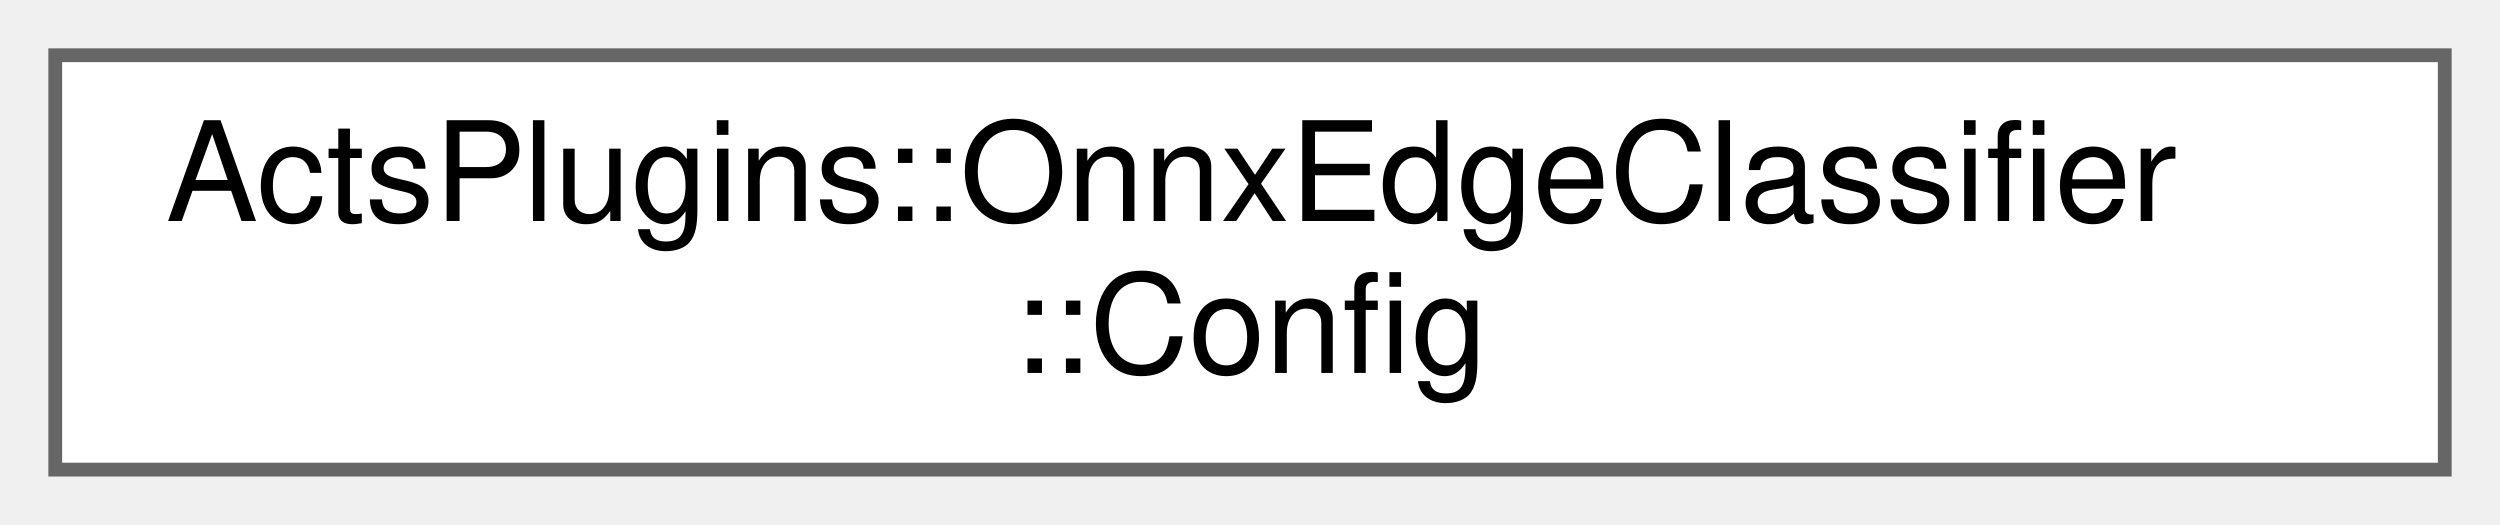
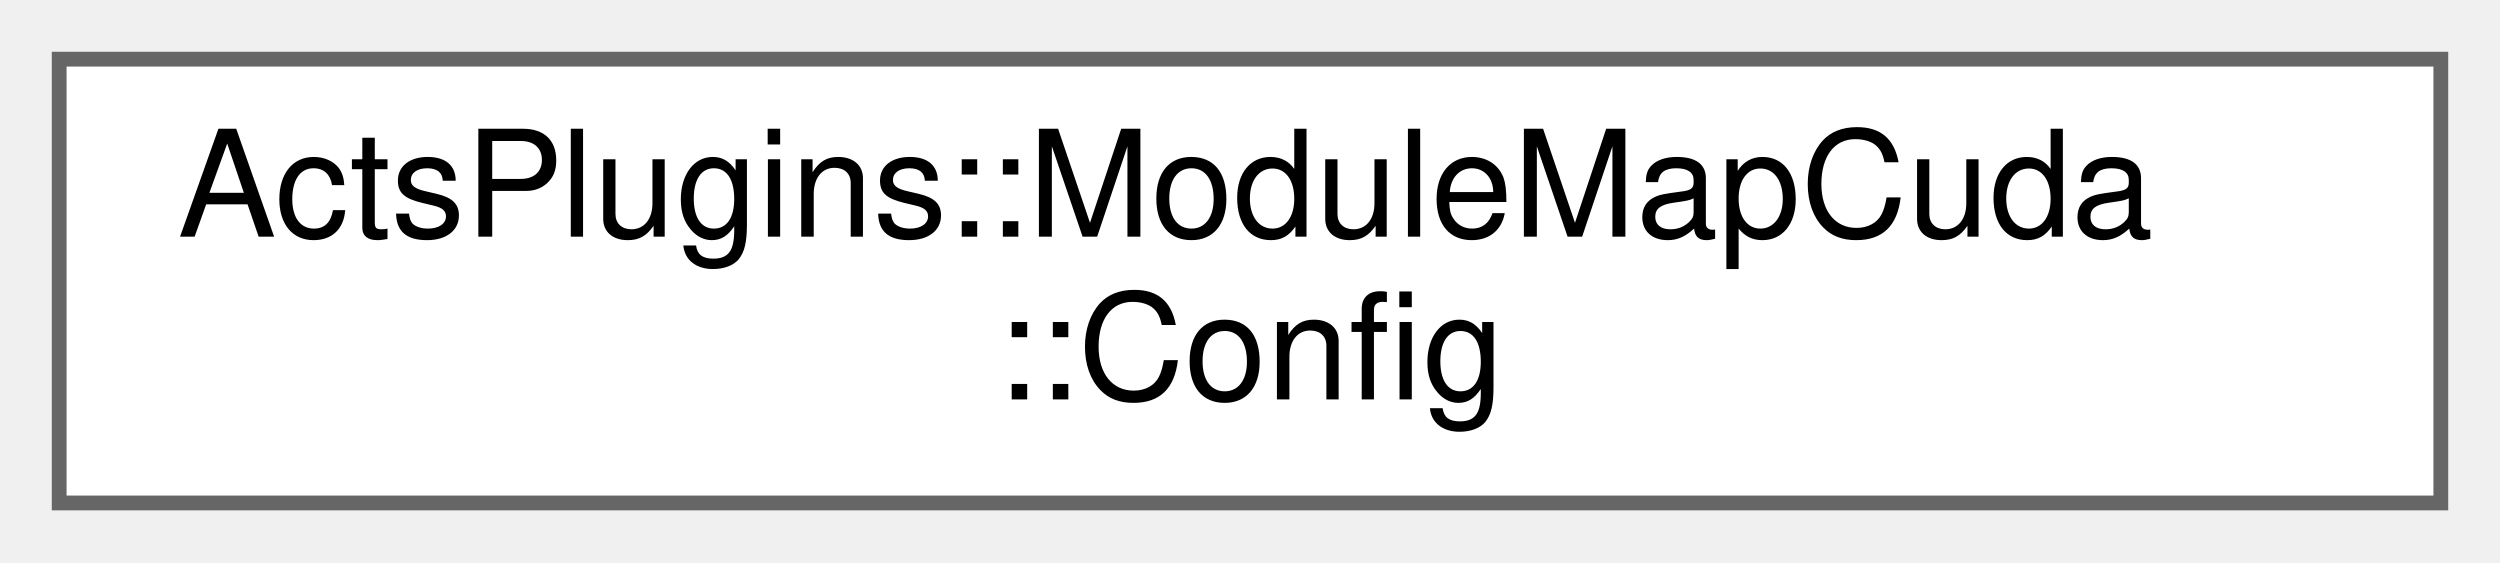
- <svg xmlns="http://www.w3.org/2000/svg" xmlns:xlink="http://www.w3.org/1999/xlink" width="181pt" height="38pt" viewBox="0.00 0.00 181.00 38.00">
+ <svg xmlns="http://www.w3.org/2000/svg" xmlns:xlink="http://www.w3.org/1999/xlink" width="169pt" height="38pt" viewBox="0.00 0.00 169.00 38.00">
  <g id="graph0" class="graph" transform="scale(1 1) rotate(0) translate(4 34)">
    <g id="Node000000" class="node">
      <g id="a_Node000000">
-         <a xlink:href="struct_acts_plugins_1_1_onnx_edge_classifier_1_1_config.html" target="_top" xlink:title="Configuration for OnnxEdgeClassifier.">
-           <polygon fill="white" stroke="#666666" points="173,-30 0,-30 0,0 173,0 173,-30" />
-           <text text-anchor="start" x="8" y="-18" font-family="Helvetica,sans-Serif" font-size="10.00">ActsPlugins::OnnxEdgeClassifier</text>
-           <text text-anchor="middle" x="86.5" y="-7" font-family="Helvetica,sans-Serif" font-size="10.00">::Config</text>
+         <a xlink:href="struct_acts_plugins_1_1_module_map_cuda_1_1_config.html" target="_top" xlink:title="Configuration for ModuleMapCuda.">
+           <polygon fill="white" stroke="#666666" points="161,-30 0,-30 0,0 161,0 161,-30" />
+           <text text-anchor="start" x="8" y="-18" font-family="Helvetica,sans-Serif" font-size="10.00">ActsPlugins::ModuleMapCuda</text>
+           <text text-anchor="middle" x="80.5" y="-7" font-family="Helvetica,sans-Serif" font-size="10.00">::Config</text>
        </a>
      </g>
    </g>
  </g>
</svg>
